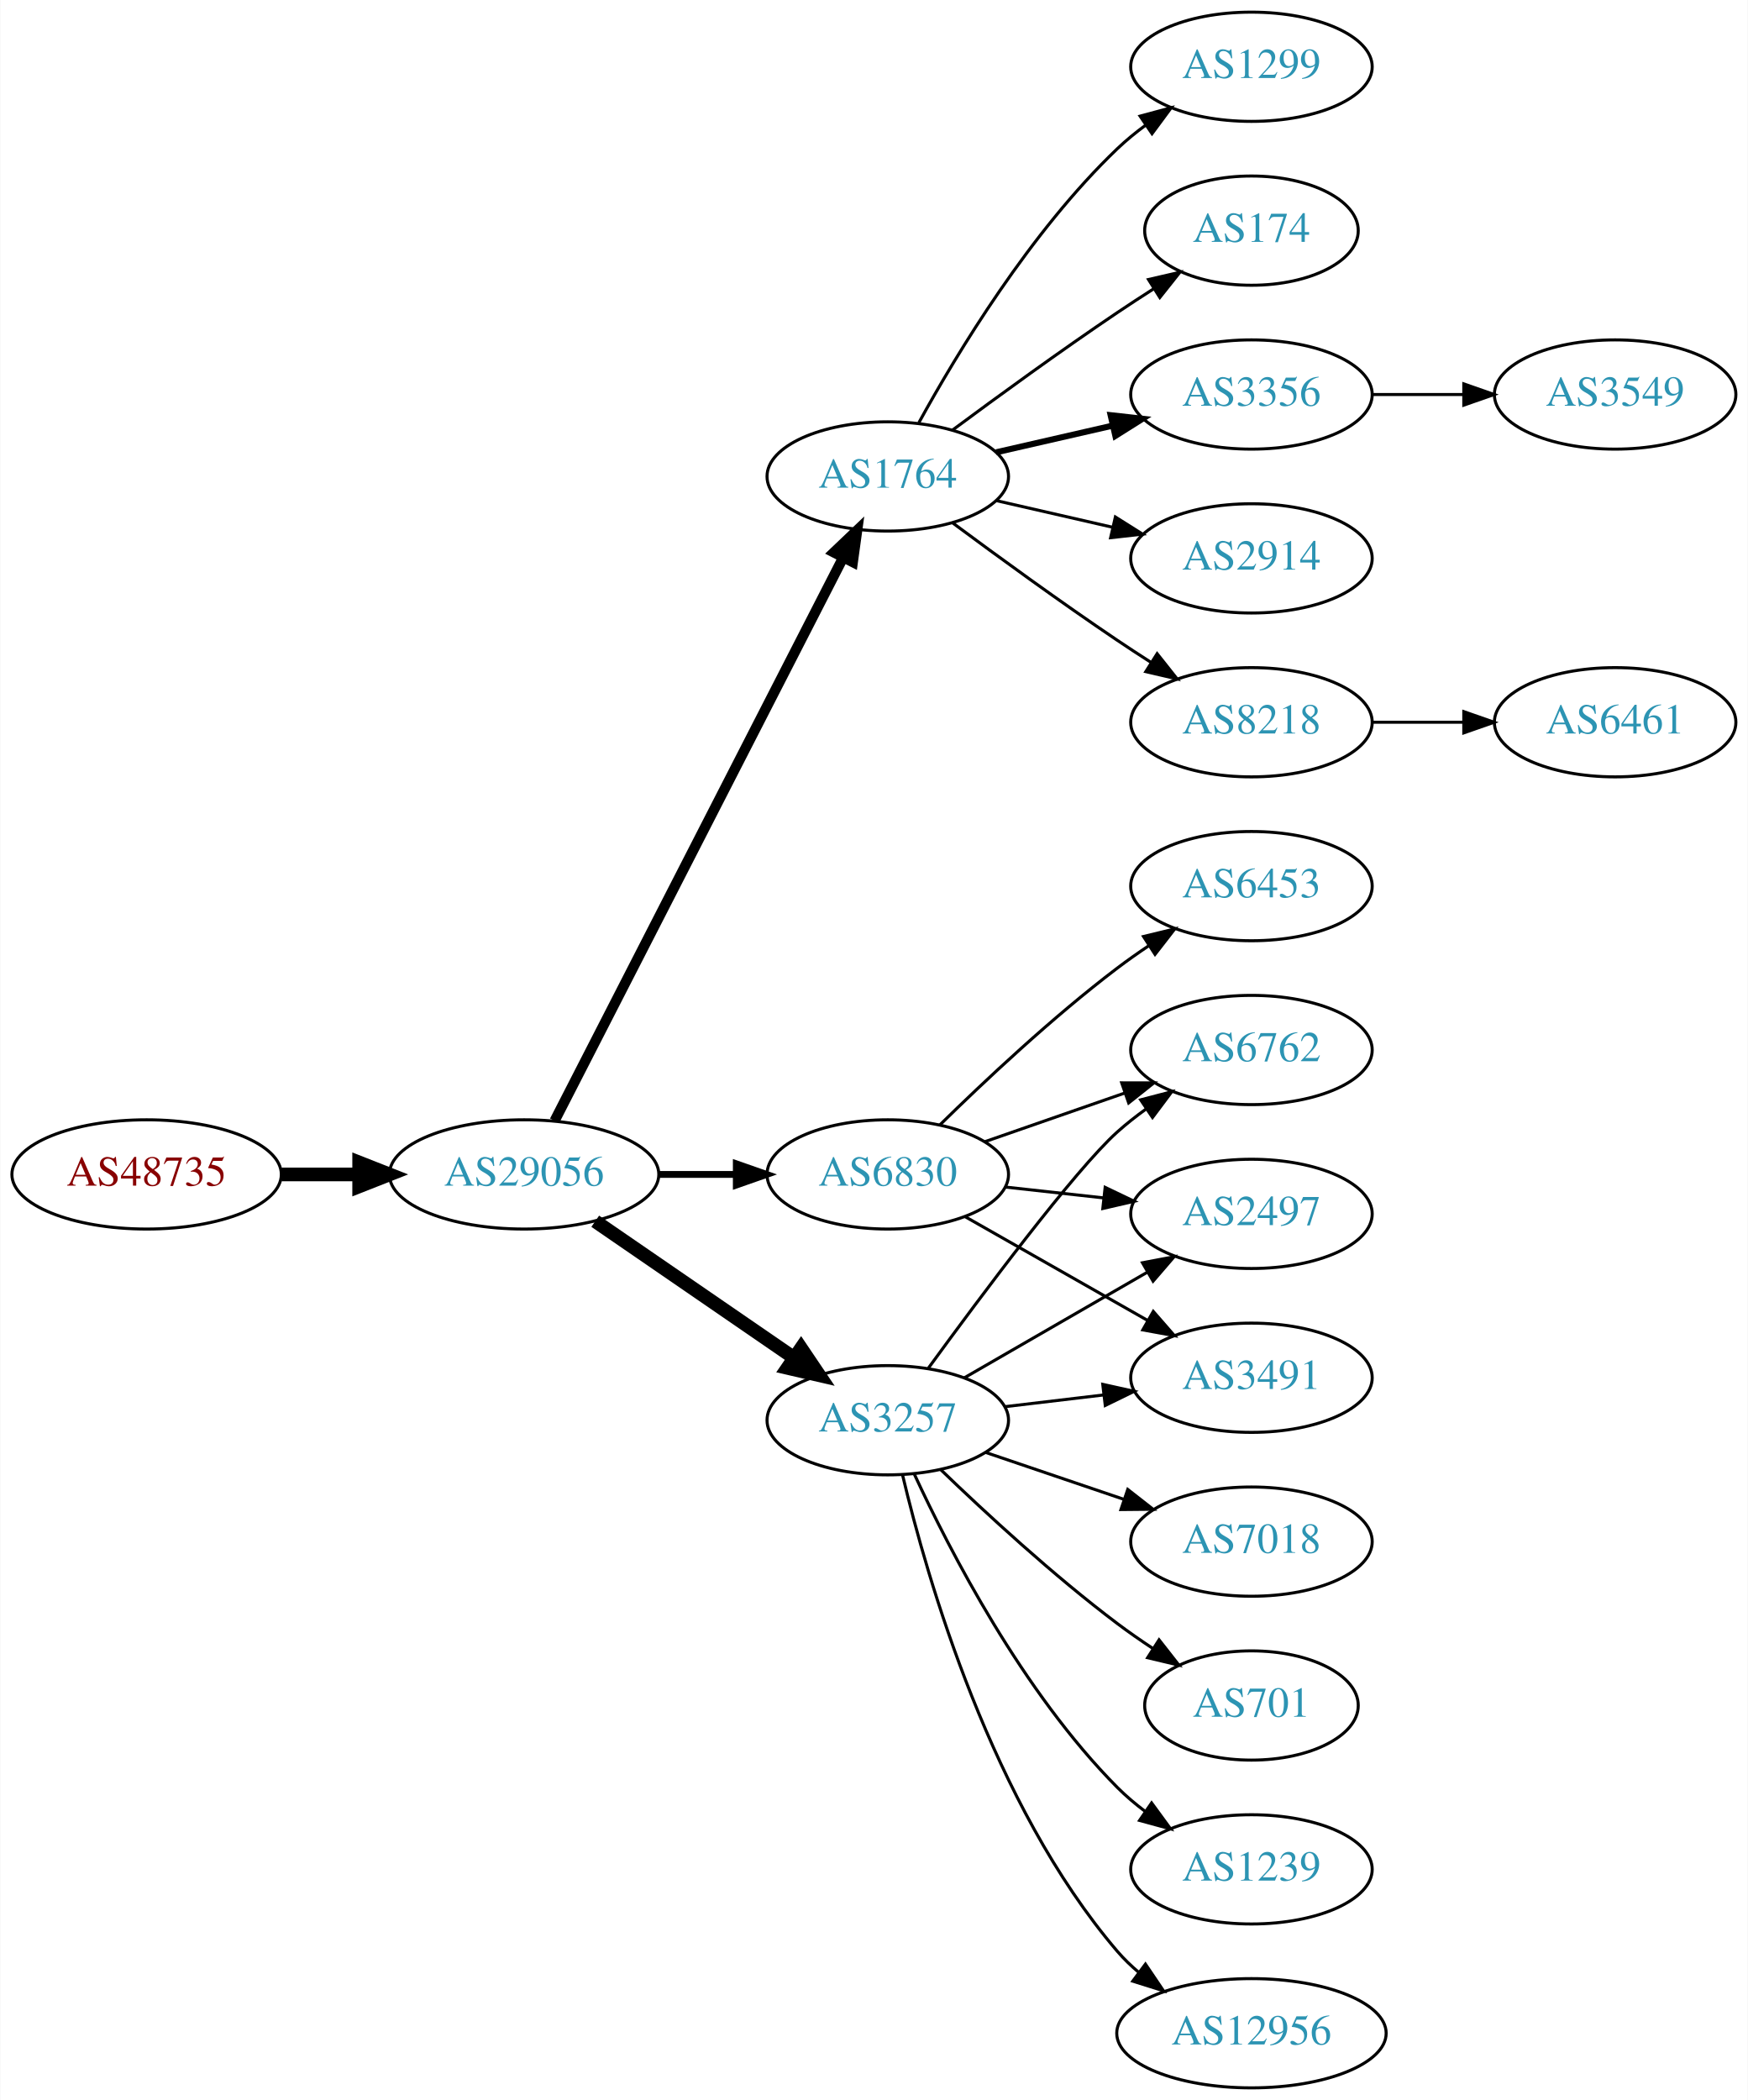
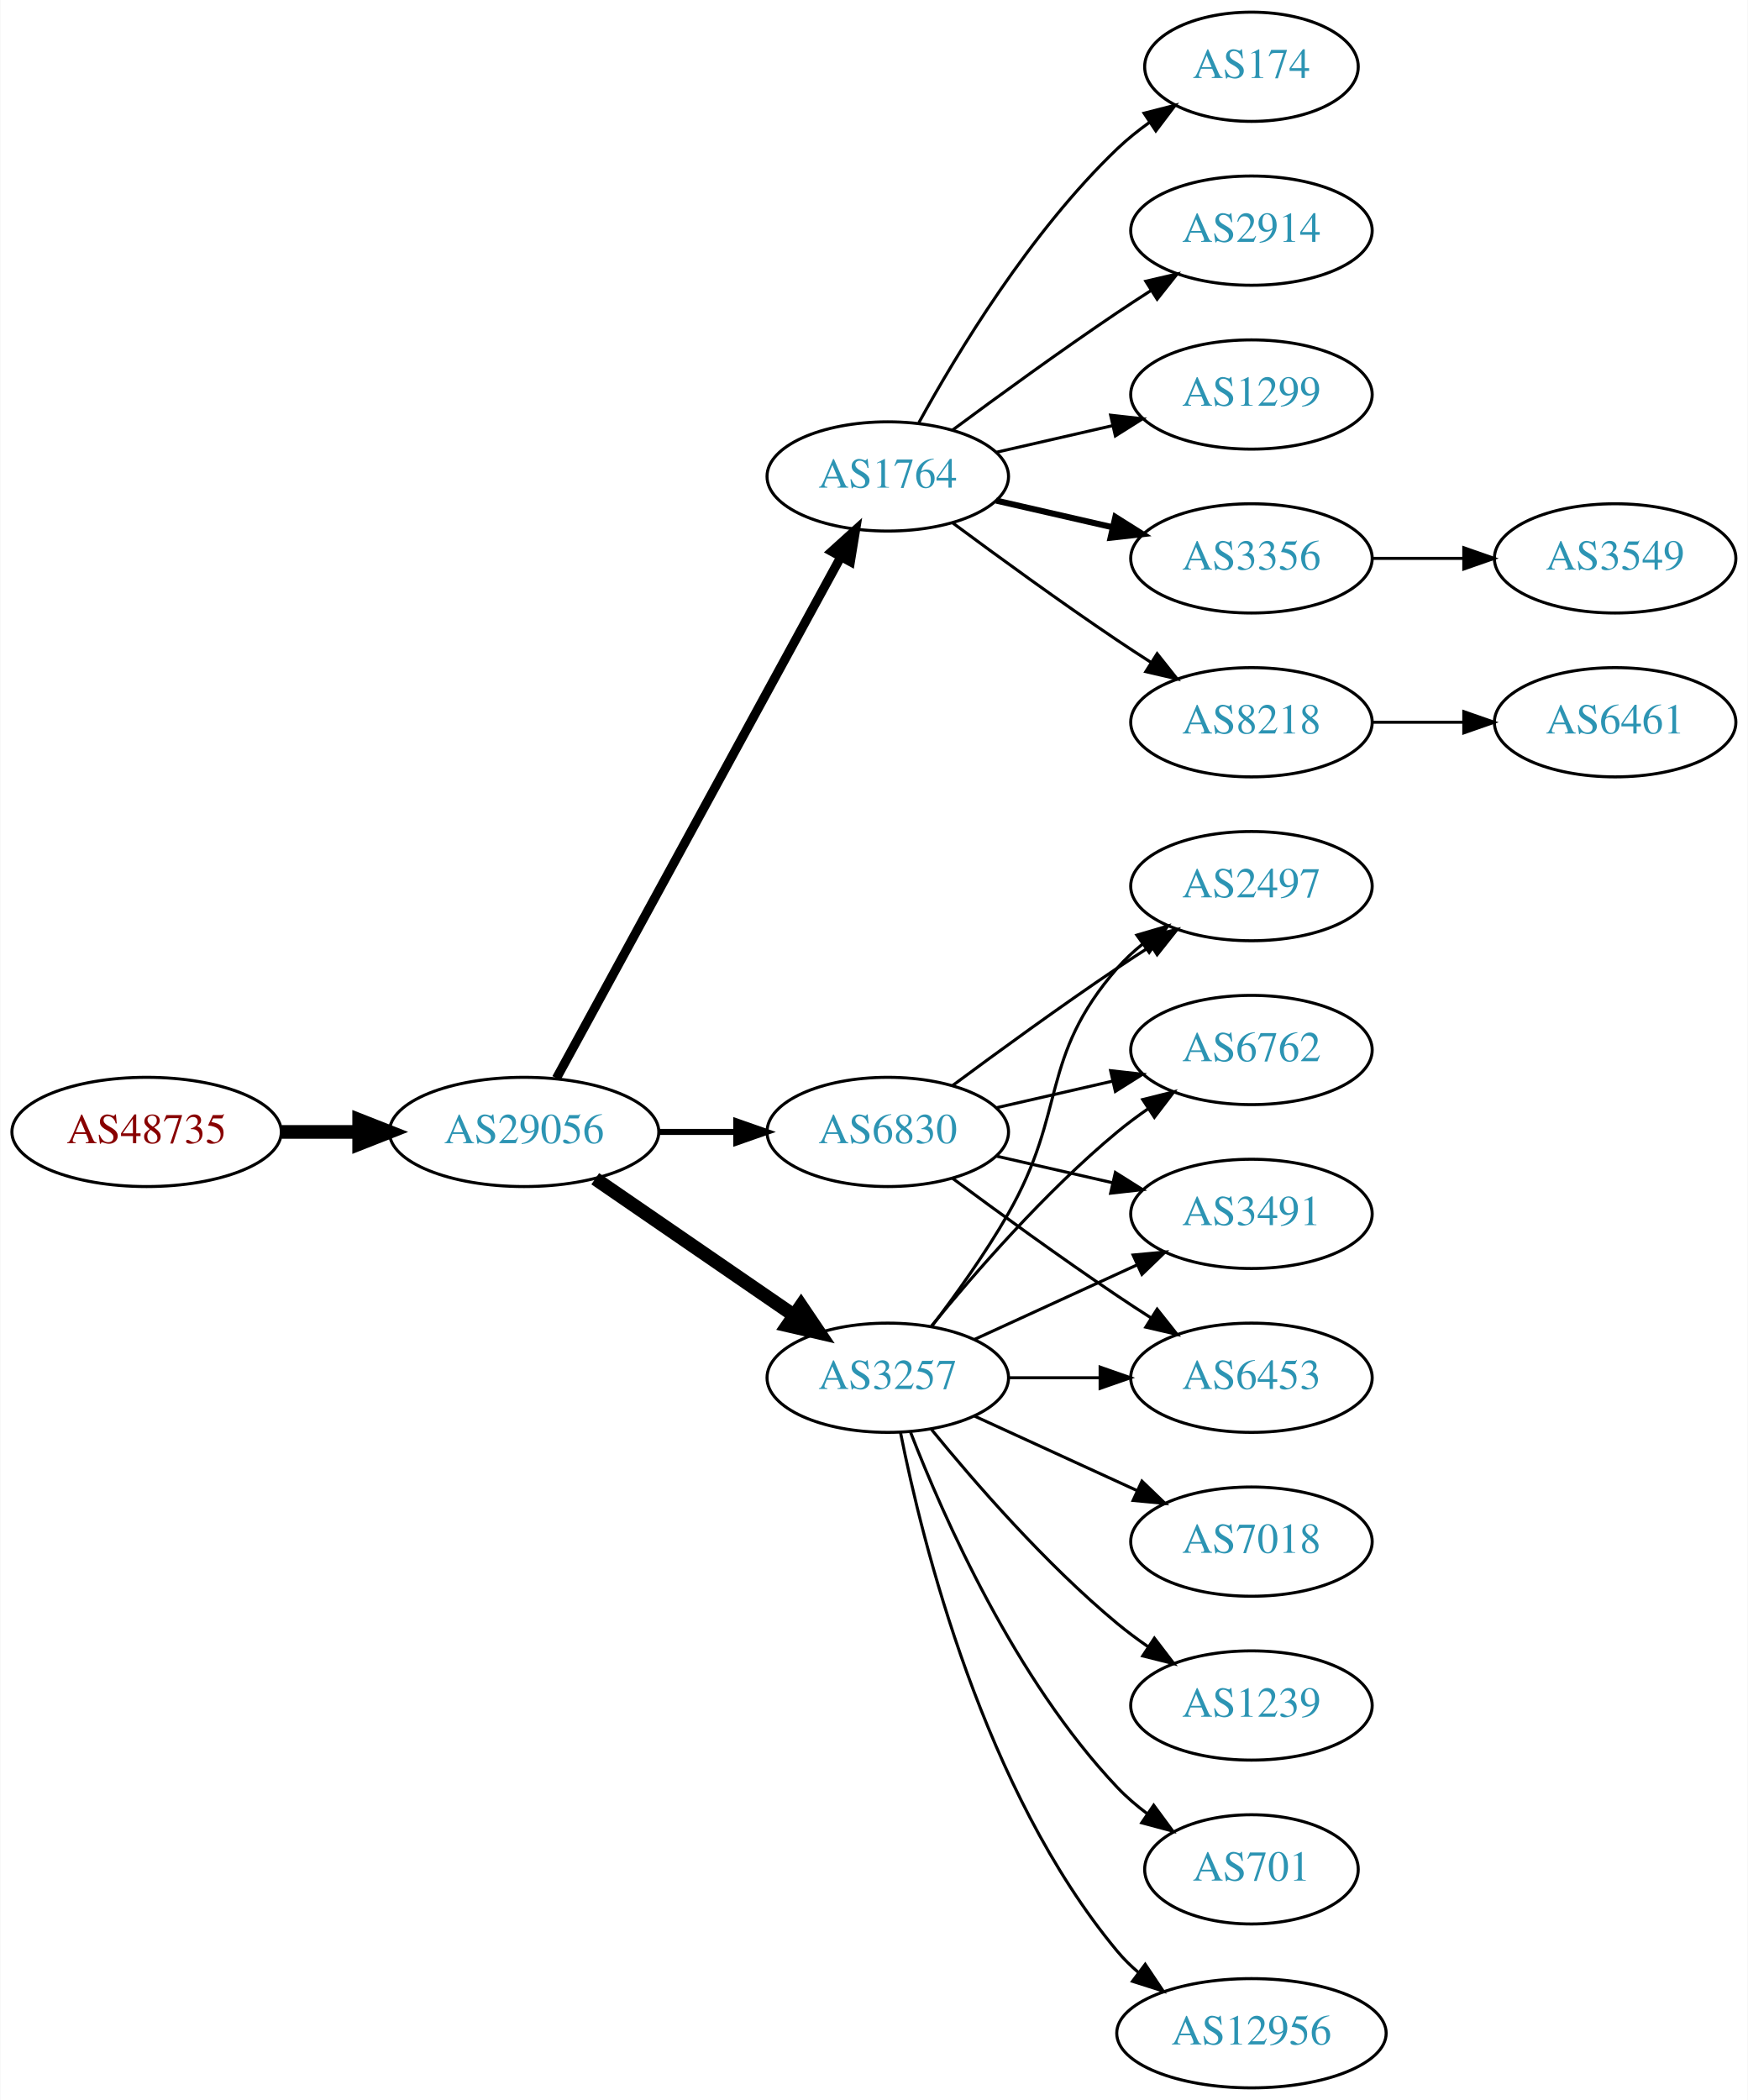
<svg xmlns="http://www.w3.org/2000/svg" xmlns:xlink="http://www.w3.org/1999/xlink" width="576pt" height="692pt" viewBox="0.00 0.00 575.76 692.00">
  <g id="graph0" class="graph" transform="scale(1 1) rotate(0) translate(4 688)">
    <polygon fill="white" stroke="none" points="-4,4 -4,-688 571.762,-688 571.762,4 -4,4" />
    <g id="node1" class="node">
      <g id="a_node1">
        <a xlink:href="/asn/48735" xlink:title="AS48735 ~ DELTAAT-AT-AS [AT]">
-           <ellipse fill="#ffffff" stroke="black" cx="44.196" cy="-301" rx="44.393" ry="18" />
-           <text text-anchor="middle" x="44.196" y="-297.3" font-family="Times,serif" font-size="14.00" fill="#880000">AS48735</text>
+           <ellipse fill="#ffffff" stroke="black" cx="44.196" cy="-315" rx="44.393" ry="18" />
+           <text text-anchor="middle" x="44.196" y="-311.3" font-family="Times,serif" font-size="14.00" fill="#880000">AS48735</text>
        </a>
      </g>
    </g>
    <g id="node2" class="node">
      <g id="a_node2">
        <a xlink:href="/asn/29056" xlink:title="AS29056 ~ Citycom Telekommunikation GmbH [AT]">
-           <ellipse fill="#ffffff" stroke="black" cx="168.588" cy="-301" rx="44.393" ry="18" />
-           <text text-anchor="middle" x="168.588" y="-297.3" font-family="Times,serif" font-size="14.00" fill="#2c94b3">AS29056</text>
+           <ellipse fill="#ffffff" stroke="black" cx="168.588" cy="-315" rx="44.393" ry="18" />
+           <text text-anchor="middle" x="168.588" y="-311.3" font-family="Times,serif" font-size="14.00" fill="#2c94b3">AS29056</text>
        </a>
      </g>
    </g>
    <g id="edge1" class="edge">
-       <path fill="none" stroke="black" stroke-width="4.5" d="M88.692,-301C96.898,-301 105.569,-301 114.041,-301" />
-       <polygon fill="black" stroke="black" stroke-width="4.5" points="114.233,-304.938 124.233,-301 114.233,-297.063 114.233,-304.938" />
+       <path fill="none" stroke="black" stroke-width="4.5" d="M88.692,-315C96.898,-315 105.569,-315 114.041,-315" />
+       <polygon fill="black" stroke="black" stroke-width="4.5" points="114.233,-318.938 124.233,-315 114.233,-311.063 114.233,-318.938" />
    </g>
    <g id="node3" class="node">
      <g id="a_node3">
        <a xlink:href="/asn/1764" xlink:title="AS1764 ~ NEXTLAYER-AS [AT]">
          <ellipse fill="#ffffff" stroke="black" cx="288.431" cy="-531" rx="39.794" ry="18" />
          <text text-anchor="middle" x="288.431" y="-527.3" font-family="Times,serif" font-size="14.00" fill="#2c94b3">AS1764</text>
        </a>
      </g>
    </g>
    <g id="edge2" class="edge">
-       <path fill="none" stroke="black" stroke-width="3.375" d="M178.639,-318.666C199.161,-358.719 249.329,-456.634 273.698,-504.196" />
-       <polygon fill="black" stroke="black" stroke-width="3.375" points="270.674,-505.97 278.349,-513.274 276.904,-502.778 270.674,-505.97" />
+       <path fill="none" stroke="black" stroke-width="3" d="M179.232,-332.676C199.913,-370.584 248.626,-459.873 273.005,-504.559" />
+       <polygon fill="black" stroke="black" stroke-width="3" points="269.957,-506.28 277.819,-513.383 276.102,-502.928 269.957,-506.28" />
    </g>
    <g id="node4" class="node">
      <g id="a_node4">
-         <a xlink:href="/asn/6830" xlink:title="AS6830 ~ LGI-UPC [AT]">
-           <ellipse fill="#ffffff" stroke="black" cx="288.431" cy="-301" rx="39.794" ry="18" />
-           <text text-anchor="middle" x="288.431" y="-297.3" font-family="Times,serif" font-size="14.00" fill="#2c94b3">AS6830</text>
+         <a xlink:href="/asn/3257" xlink:title="AS3257 ~ GTT [DE]">
+           <ellipse fill="#ffffff" stroke="black" cx="288.431" cy="-234" rx="39.794" ry="18" />
+           <text text-anchor="middle" x="288.431" y="-230.3" font-family="Times,serif" font-size="14.00" fill="#2c94b3">AS3257</text>
        </a>
      </g>
    </g>
    <g id="edge3" class="edge">
-       <path fill="none" stroke="black" stroke-width="2.25" d="M212.799,-301C221.112,-301 229.875,-301 238.357,-301" />
-       <polygon fill="black" stroke="black" stroke-width="2.25" points="238.516,-304.5 248.516,-301 238.516,-297.5 238.516,-304.5" />
+       <path fill="none" stroke="black" stroke-width="4.5" d="M192.031,-299.574C210.612,-286.802 237.173,-268.545 257.553,-254.537" />
+       <polygon fill="black" stroke="black" stroke-width="4.5" points="259.856,-257.731 265.867,-248.822 255.396,-251.242 259.856,-257.731" />
    </g>
    <g id="node5" class="node">
      <g id="a_node5">
-         <a xlink:href="/asn/3257" xlink:title="AS3257 ~ GTT [DE]">
-           <ellipse fill="#ffffff" stroke="black" cx="288.431" cy="-220" rx="39.794" ry="18" />
-           <text text-anchor="middle" x="288.431" y="-216.3" font-family="Times,serif" font-size="14.00" fill="#2c94b3">AS3257</text>
+         <a xlink:href="/asn/6830" xlink:title="AS6830 ~ LGI-UPC [AT]">
+           <ellipse fill="#ffffff" stroke="black" cx="288.431" cy="-315" rx="39.794" ry="18" />
+           <text text-anchor="middle" x="288.431" y="-311.3" font-family="Times,serif" font-size="14.00" fill="#2c94b3">AS6830</text>
        </a>
      </g>
    </g>
    <g id="edge4" class="edge">
-       <path fill="none" stroke="black" stroke-width="4.5" d="M192.031,-285.574C210.612,-272.802 237.173,-254.545 257.553,-240.537" />
-       <polygon fill="black" stroke="black" stroke-width="4.5" points="259.856,-243.731 265.867,-234.822 255.396,-237.242 259.856,-243.731" />
+       <path fill="none" stroke="black" stroke-width="2" d="M212.799,-315C221.112,-315 229.875,-315 238.357,-315" />
+       <polygon fill="black" stroke="black" stroke-width="2" points="238.516,-318.5 248.516,-315 238.516,-311.5 238.516,-318.5" />
    </g>
    <g id="node6" class="node">
      <g id="a_node6">
        <a xlink:href="/asn/8218" xlink:title="AS8218 ~ legacy Neotelecoms [FR]">
          <ellipse fill="#ffffff" stroke="black" cx="408.273" cy="-450" rx="39.794" ry="18" />
          <text text-anchor="middle" x="408.273" y="-446.3" font-family="Times,serif" font-size="14.00" fill="#2c94b3">AS8218</text>
        </a>
      </g>
    </g>
    <g id="edge5" class="edge">
      <path fill="none" stroke="black" d="M309.761,-515.723C324.623,-504.696 345.368,-489.593 364.077,-477 367.626,-474.611 371.377,-472.161 375.125,-469.758" />
      <polygon fill="black" stroke="black" points="377.193,-472.591 383.774,-464.288 373.451,-466.675 377.193,-472.591" />
    </g>
    <g id="node7" class="node">
      <g id="a_node7">
-         <a xlink:href="/asn/1299" xlink:title="AS1299 ~ Telia Carrier [EU]">
-           <ellipse fill="#ffffff" stroke="black" cx="408.273" cy="-666" rx="39.794" ry="18" />
-           <text text-anchor="middle" x="408.273" y="-662.3" font-family="Times,serif" font-size="14.00" fill="#2c94b3">AS1299</text>
+         <a xlink:href="/asn/174" xlink:title="AS174 ~ Cogent Communications [US]">
+           <ellipse fill="#ffffff" stroke="black" cx="408.273" cy="-666" rx="35.194" ry="18" />
+           <text text-anchor="middle" x="408.273" y="-662.3" font-family="Times,serif" font-size="14.00" fill="#2c94b3">AS174</text>
        </a>
      </g>
    </g>
    <g id="edge6" class="edge">
-       <path fill="none" stroke="black" d="M298.672,-548.713C311.218,-571.561 335.394,-611.611 364.077,-639 366.946,-641.739 370.134,-644.347 373.443,-646.785" />
-       <polygon fill="black" stroke="black" points="371.567,-649.742 381.803,-652.477 375.507,-643.956 371.567,-649.742" />
+       <path fill="none" stroke="black" d="M298.672,-548.713C311.218,-571.561 335.394,-611.611 364.077,-639 367.331,-642.107 370.998,-645.046 374.785,-647.76" />
+       <polygon fill="black" stroke="black" points="372.887,-650.701 383.153,-653.322 376.762,-644.872 372.887,-650.701" />
    </g>
    <g id="node8" class="node">
      <g id="a_node8">
-         <a xlink:href="/asn/174" xlink:title="AS174 ~ Cogent Communications [US]">
-           <ellipse fill="#ffffff" stroke="black" cx="408.273" cy="-612" rx="35.194" ry="18" />
-           <text text-anchor="middle" x="408.273" y="-608.3" font-family="Times,serif" font-size="14.00" fill="#2c94b3">AS174</text>
+         <a xlink:href="/asn/2914" xlink:title="AS2914 ~ NTT America, Inc. [US]">
+           <ellipse fill="#ffffff" stroke="black" cx="408.273" cy="-612" rx="39.794" ry="18" />
+           <text text-anchor="middle" x="408.273" y="-608.3" font-family="Times,serif" font-size="14.00" fill="#2c94b3">AS2914</text>
        </a>
      </g>
    </g>
    <g id="edge7" class="edge">
-       <path fill="none" stroke="black" d="M309.761,-546.277C324.623,-557.304 345.368,-572.407 364.077,-585 367.895,-587.569 371.945,-590.21 375.975,-592.786" />
-       <polygon fill="black" stroke="black" points="374.344,-595.895 384.669,-598.271 378.079,-589.975 374.344,-595.895" />
+       <path fill="none" stroke="black" d="M309.761,-546.277C324.623,-557.304 345.368,-572.407 364.077,-585 367.626,-587.389 371.377,-589.839 375.125,-592.242" />
+       <polygon fill="black" stroke="black" points="373.451,-595.325 383.774,-597.712 377.193,-589.409 373.451,-595.325" />
    </g>
    <g id="node9" class="node">
      <g id="a_node9">
-         <a xlink:href="/asn/3356" xlink:title="AS3356 ~ Level 3 Parent, LLC [US]">
+         <a xlink:href="/asn/1299" xlink:title="AS1299 ~ Telia Carrier [EU]">
          <ellipse fill="#ffffff" stroke="black" cx="408.273" cy="-558" rx="39.794" ry="18" />
-           <text text-anchor="middle" x="408.273" y="-554.3" font-family="Times,serif" font-size="14.00" fill="#2c94b3">AS3356</text>
+           <text text-anchor="middle" x="408.273" y="-554.3" font-family="Times,serif" font-size="14.00" fill="#2c94b3">AS1299</text>
        </a>
      </g>
    </g>
    <g id="edge8" class="edge">
-       <path fill="none" stroke="black" stroke-width="2" d="M324.15,-538.955C336.15,-541.704 349.771,-544.825 362.463,-547.733" />
-       <polygon fill="black" stroke="black" stroke-width="2" points="361.866,-551.187 372.395,-550.009 363.429,-544.364 361.866,-551.187" />
+       <path fill="none" stroke="black" d="M324.15,-538.955C336.15,-541.704 349.771,-544.825 362.463,-547.733" />
+       <polygon fill="black" stroke="black" points="361.866,-551.187 372.395,-550.009 363.429,-544.364 361.866,-551.187" />
    </g>
    <g id="node10" class="node">
      <g id="a_node10">
-         <a xlink:href="/asn/2914" xlink:title="AS2914 ~ NTT America, Inc. [US]">
+         <a xlink:href="/asn/3356" xlink:title="AS3356 ~ Level 3 Parent, LLC [US]">
          <ellipse fill="#ffffff" stroke="black" cx="408.273" cy="-504" rx="39.794" ry="18" />
-           <text text-anchor="middle" x="408.273" y="-500.3" font-family="Times,serif" font-size="14.00" fill="#2c94b3">AS2914</text>
+           <text text-anchor="middle" x="408.273" y="-500.3" font-family="Times,serif" font-size="14.00" fill="#2c94b3">AS3356</text>
        </a>
      </g>
    </g>
    <g id="edge9" class="edge">
-       <path fill="none" stroke="black" d="M324.15,-523.045C336.15,-520.296 349.771,-517.175 362.463,-514.267" />
-       <polygon fill="black" stroke="black" points="363.429,-517.636 372.395,-511.991 361.866,-510.813 363.429,-517.636" />
+       <path fill="none" stroke="black" stroke-width="2" d="M324.15,-523.045C336.15,-520.296 349.771,-517.175 362.463,-514.267" />
+       <polygon fill="black" stroke="black" stroke-width="2" points="363.429,-517.636 372.395,-511.991 361.866,-510.813 363.429,-517.636" />
    </g>
    <g id="node12" class="node">
      <g id="a_node12">
+         <a xlink:href="/asn/12956" xlink:title="AS12956 ~ TELXIUS [ES]">
+           <ellipse fill="#ffffff" stroke="black" cx="408.273" cy="-18" rx="44.393" ry="18" />
+           <text text-anchor="middle" x="408.273" y="-14.3" font-family="Times,serif" font-size="14.00" fill="#2c94b3">AS12956</text>
+         </a>
+       </g>
+     </g>
+     <g id="edge11" class="edge">
+       <path fill="none" stroke="black" d="M292.629,-215.927C299.793,-179.859 320.067,-97.875 364.077,-45 366.171,-42.485 368.561,-40.133 371.119,-37.949" />
+       <polygon fill="black" stroke="black" points="373.27,-40.711 379.167,-31.909 369.068,-35.113 373.27,-40.711" />
+     </g>
+     <g id="node13" class="node">
+       <g id="a_node13">
        <a xlink:href="/asn/6762" xlink:title="AS6762 ~ TELECOM ITALIA SPARKLE S.p.A. [IT]">
          <ellipse fill="#ffffff" stroke="black" cx="408.273" cy="-342" rx="39.794" ry="18" />
          <text text-anchor="middle" x="408.273" y="-338.3" font-family="Times,serif" font-size="14.00" fill="#2c94b3">AS6762</text>
        </a>
      </g>
    </g>
-     <g id="edge11" class="edge">
-       <path fill="none" stroke="black" d="M320.393,-311.772C334.489,-316.677 351.366,-322.548 366.479,-327.807" />
-       <polygon fill="black" stroke="black" points="365.514,-331.177 376.109,-331.157 367.815,-324.566 365.514,-331.177" />
-     </g>
-     <g id="node13" class="node">
-       <g id="a_node13">
-         <a xlink:href="/asn/2497" xlink:title="AS2497 ~ Internet Initiative Japan Inc. [JP]">
-           <ellipse fill="#ffffff" stroke="black" cx="408.273" cy="-288" rx="39.794" ry="18" />
-           <text text-anchor="middle" x="408.273" y="-284.3" font-family="Times,serif" font-size="14.00" fill="#2c94b3">AS2497</text>
-         </a>
-       </g>
-     </g>
    <g id="edge12" class="edge">
-       <path fill="none" stroke="black" d="M327.041,-296.851C337.352,-295.713 348.669,-294.465 359.47,-293.274" />
-       <polygon fill="black" stroke="black" points="360.06,-296.73 369.616,-292.154 359.293,-289.772 360.06,-296.73" />
+       <path fill="none" stroke="black" d="M302.85,-251.065C316.964,-268.375 340.379,-295.345 364.077,-315 367.294,-317.668 370.794,-320.27 374.365,-322.741" />
+       <polygon fill="black" stroke="black" points="372.442,-325.666 382.721,-328.236 376.288,-319.817 372.442,-325.666" />
    </g>
    <g id="node14" class="node">
      <g id="a_node14">
-         <a xlink:href="/asn/6453" xlink:title="AS6453 ~ TATA COMMUNICATIONS (AMERICA) INC [US]">
-           <ellipse fill="#ffffff" stroke="black" cx="408.273" cy="-396" rx="39.794" ry="18" />
-           <text text-anchor="middle" x="408.273" y="-392.3" font-family="Times,serif" font-size="14.00" fill="#2c94b3">AS6453</text>
+         <a xlink:href="/asn/3491" xlink:title="AS3491 ~ PCCW Global, Inc. [US]">
+           <ellipse fill="#ffffff" stroke="black" cx="408.273" cy="-288" rx="39.794" ry="18" />
+           <text text-anchor="middle" x="408.273" y="-284.3" font-family="Times,serif" font-size="14.00" fill="#2c94b3">AS3491</text>
        </a>
      </g>
    </g>
    <g id="edge13" class="edge">
-       <path fill="none" stroke="black" d="M305.579,-317.296C320.216,-331.671 342.705,-352.795 364.077,-369 367.407,-371.525 370.979,-374.037 374.591,-376.456" />
-       <polygon fill="black" stroke="black" points="372.697,-379.399 382.994,-381.892 376.498,-373.522 372.697,-379.399" />
+       <path fill="none" stroke="black" d="M317.06,-246.661C333.017,-253.973 353.287,-263.261 370.57,-271.181" />
+       <polygon fill="black" stroke="black" points="369.269,-274.435 379.818,-275.419 372.185,-268.071 369.269,-274.435" />
    </g>
    <g id="node15" class="node">
      <g id="a_node15">
-         <a xlink:href="/asn/3491" xlink:title="AS3491 ~ PCCW Global, Inc. [US]">
-           <ellipse fill="#ffffff" stroke="black" cx="408.273" cy="-234" rx="39.794" ry="18" />
-           <text text-anchor="middle" x="408.273" y="-230.3" font-family="Times,serif" font-size="14.00" fill="#2c94b3">AS3491</text>
-         </a>
-       </g>
-     </g>
-     <g id="edge14" class="edge">
-       <path fill="none" stroke="black" d="M313.848,-287.118C331.307,-277.191 355.008,-263.716 374.169,-252.822" />
-       <polygon fill="black" stroke="black" points="375.924,-255.85 382.888,-247.865 372.464,-249.765 375.924,-255.85" />
-     </g>
-     <g id="edge19" class="edge">
-       <path fill="none" stroke="black" d="M301.837,-237.209C319.18,-261.008 350.11,-302.457 364.077,-315 367.028,-317.65 370.27,-320.2 373.612,-322.604" />
-       <polygon fill="black" stroke="black" points="371.76,-325.576 382.012,-328.251 375.666,-319.767 371.76,-325.576" />
-     </g>
-     <g id="edge17" class="edge">
-       <path fill="none" stroke="black" d="M313.562,-233.925C331.002,-243.988 354.775,-257.707 374.013,-268.808" />
-       <polygon fill="black" stroke="black" points="372.358,-271.893 382.769,-273.86 375.857,-265.83 372.358,-271.893" />
-     </g>
-     <g id="edge15" class="edge">
-       <path fill="none" stroke="black" d="M327.041,-224.468C337.352,-225.693 348.669,-227.038 359.47,-228.321" />
-       <polygon fill="black" stroke="black" points="359.273,-231.822 369.616,-229.526 360.099,-224.871 359.273,-231.822" />
-     </g>
-     <g id="node16" class="node">
-       <g id="a_node16">
-         <a xlink:href="/asn/12956" xlink:title="AS12956 ~ TELXIUS [ES]">
-           <ellipse fill="#ffffff" stroke="black" cx="408.273" cy="-18" rx="44.393" ry="18" />
-           <text text-anchor="middle" x="408.273" y="-14.3" font-family="Times,serif" font-size="14.00" fill="#2c94b3">AS12956</text>
-         </a>
-       </g>
-     </g>
-     <g id="edge16" class="edge">
-       <path fill="none" stroke="black" d="M293.301,-201.958C301.364,-167.92 322.744,-93.316 364.077,-45 366.204,-42.514 368.619,-40.182 371.194,-38.012" />
-       <polygon fill="black" stroke="black" points="373.341,-40.777 379.269,-31.996 369.159,-35.163 373.341,-40.777" />
-     </g>
-     <g id="node17" class="node">
-       <g id="a_node17">
        <a xlink:href="/asn/7018" xlink:title="AS7018 ~ AT&amp;T Services, Inc. [US]">
          <ellipse fill="#ffffff" stroke="black" cx="408.273" cy="-180" rx="39.794" ry="18" />
          <text text-anchor="middle" x="408.273" y="-176.3" font-family="Times,serif" font-size="14.00" fill="#2c94b3">AS7018</text>
        </a>
      </g>
    </g>
-     <g id="edge18" class="edge">
-       <path fill="none" stroke="black" d="M320.701,-209.386C334.685,-204.639 351.355,-198.981 366.317,-193.902" />
-       <polygon fill="black" stroke="black" points="367.513,-197.192 375.857,-190.664 365.263,-190.564 367.513,-197.192" />
+     <g id="edge14" class="edge">
+       <path fill="none" stroke="black" d="M317.06,-221.339C333.017,-214.027 353.287,-204.739 370.57,-196.819" />
+       <polygon fill="black" stroke="black" points="372.185,-199.929 379.818,-192.581 369.269,-193.565 372.185,-199.929" />
+     </g>
+     <g id="node16" class="node">
+       <g id="a_node16">
+         <a xlink:href="/asn/1239" xlink:title="AS1239 ~ Sprint [US]">
+           <ellipse fill="#ffffff" stroke="black" cx="408.273" cy="-126" rx="39.794" ry="18" />
+           <text text-anchor="middle" x="408.273" y="-122.3" font-family="Times,serif" font-size="14.00" fill="#2c94b3">AS1239</text>
+         </a>
+       </g>
+     </g>
+     <g id="edge15" class="edge">
+       <path fill="none" stroke="black" d="M302.85,-216.935C316.964,-199.625 340.379,-172.655 364.077,-153 367.294,-150.332 370.794,-147.73 374.365,-145.259" />
+       <polygon fill="black" stroke="black" points="376.288,-148.183 382.721,-139.764 372.442,-142.334 376.288,-148.183" />
+     </g>
+     <g id="node17" class="node">
+       <g id="a_node17">
+         <a xlink:href="/asn/6453" xlink:title="AS6453 ~ TATA COMMUNICATIONS (AMERICA) INC [US]">
+           <ellipse fill="#ffffff" stroke="black" cx="408.273" cy="-234" rx="39.794" ry="18" />
+           <text text-anchor="middle" x="408.273" y="-230.3" font-family="Times,serif" font-size="14.00" fill="#2c94b3">AS6453</text>
+         </a>
+       </g>
+     </g>
+     <g id="edge16" class="edge">
+       <path fill="none" stroke="black" d="M328.343,-234C337.897,-234 348.246,-234 358.209,-234" />
+       <polygon fill="black" stroke="black" points="358.402,-237.5 368.402,-234 358.402,-230.5 358.402,-237.5" />
    </g>
    <g id="node18" class="node">
      <g id="a_node18">
        <a xlink:href="/asn/701" xlink:title="AS701 ~ UUNET [US]">
-           <ellipse fill="#ffffff" stroke="black" cx="408.273" cy="-126" rx="35.194" ry="18" />
-           <text text-anchor="middle" x="408.273" y="-122.3" font-family="Times,serif" font-size="14.00" fill="#2c94b3">AS701</text>
-         </a>
-       </g>
-     </g>
-     <g id="edge20" class="edge">
-       <path fill="none" stroke="black" d="M305.908,-203.691C320.576,-189.551 342.926,-168.914 364.077,-153 367.754,-150.233 371.721,-147.476 375.708,-144.838" />
-       <polygon fill="black" stroke="black" points="377.827,-147.637 384.363,-139.299 374.053,-141.742 377.827,-147.637" />
+           <ellipse fill="#ffffff" stroke="black" cx="408.273" cy="-72" rx="35.194" ry="18" />
+           <text text-anchor="middle" x="408.273" y="-68.3" font-family="Times,serif" font-size="14.00" fill="#2c94b3">AS701</text>
+         </a>
+       </g>
+     </g>
+     <g id="edge17" class="edge">
+       <path fill="none" stroke="black" d="M295.954,-216.006C306.704,-188.272 330.362,-134.571 364.077,-99 367.02,-95.895 370.394,-92.999 373.929,-90.345" />
+       <polygon fill="black" stroke="black" points="376.059,-93.129 382.348,-84.603 372.115,-87.346 376.059,-93.129" />
    </g>
    <g id="node19" class="node">
      <g id="a_node19">
-         <a xlink:href="/asn/1239" xlink:title="AS1239 ~ Sprint [US]">
-           <ellipse fill="#ffffff" stroke="black" cx="408.273" cy="-72" rx="39.794" ry="18" />
-           <text text-anchor="middle" x="408.273" y="-68.3" font-family="Times,serif" font-size="14.00" fill="#2c94b3">AS1239</text>
-         </a>
-       </g>
+         <a xlink:href="/asn/2497" xlink:title="AS2497 ~ Internet Initiative Japan Inc. [JP]">
+           <ellipse fill="#ffffff" stroke="black" cx="408.273" cy="-396" rx="39.794" ry="18" />
+           <text text-anchor="middle" x="408.273" y="-392.3" font-family="Times,serif" font-size="14.00" fill="#2c94b3">AS2497</text>
+         </a>
+       </g>
+     </g>
+     <g id="edge18" class="edge">
+       <path fill="none" stroke="black" d="M302.892,-250.913C310.785,-261.27 320.634,-274.992 328.077,-288 347.642,-322.194 338.243,-339.258 364.077,-369 366.542,-371.838 369.379,-374.477 372.397,-376.906" />
+       <polygon fill="black" stroke="black" points="370.507,-379.858 380.675,-382.836 374.583,-374.167 370.507,-379.858" />
+     </g>
+     <g id="edge20" class="edge">
+       <path fill="none" stroke="black" d="M324.15,-322.955C336.15,-325.704 349.771,-328.825 362.463,-331.733" />
+       <polygon fill="black" stroke="black" points="361.866,-335.187 372.395,-334.009 363.429,-328.364 361.866,-335.187" />
+     </g>
+     <g id="edge22" class="edge">
+       <path fill="none" stroke="black" d="M324.15,-307.045C336.15,-304.296 349.771,-301.175 362.463,-298.267" />
+       <polygon fill="black" stroke="black" points="363.429,-301.636 372.395,-295.991 361.866,-294.813 363.429,-301.636" />
    </g>
    <g id="edge21" class="edge">
-       <path fill="none" stroke="black" d="M297.174,-202.249C308.844,-177.007 332.928,-130.333 364.077,-99 366.873,-96.188 370.015,-93.532 373.296,-91.064" />
-       <polygon fill="black" stroke="black" points="375.366,-93.889 381.62,-85.336 371.398,-88.122 375.366,-93.889" />
+       <path fill="none" stroke="black" d="M309.761,-299.723C324.623,-288.696 345.368,-273.593 364.077,-261 367.626,-258.611 371.377,-256.161 375.125,-253.758" />
+       <polygon fill="black" stroke="black" points="377.193,-256.591 383.774,-248.288 373.451,-250.675 377.193,-256.591" />
+     </g>
+     <g id="edge19" class="edge">
+       <path fill="none" stroke="black" d="M309.761,-330.277C324.623,-341.304 345.368,-356.407 364.077,-369 367.626,-371.389 371.377,-373.839 375.125,-376.242" />
+       <polygon fill="black" stroke="black" points="373.451,-379.325 383.774,-381.712 377.193,-373.409 373.451,-379.325" />
    </g>
    <g id="node11" class="node">
      <g id="a_node11">
        <a xlink:href="/asn/6461" xlink:title="AS6461 ~ Zayo Bandwidth [US]">
          <ellipse fill="#ffffff" stroke="black" cx="528.116" cy="-450" rx="39.794" ry="18" />
          <text text-anchor="middle" x="528.116" y="-446.3" font-family="Times,serif" font-size="14.00" fill="#2c94b3">AS6461</text>
        </a>
      </g>
    </g>
    <g id="edge10" class="edge">
      <path fill="none" stroke="black" d="M448.186,-450C457.739,-450 468.089,-450 478.052,-450" />
      <polygon fill="black" stroke="black" points="478.244,-453.5 488.244,-450 478.244,-446.5 478.244,-453.5" />
    </g>
    <g id="node20" class="node">
      <g id="a_node20">
        <a xlink:href="/asn/3549" xlink:title="AS3549 ~ Level 3 Parent, LLC [US]">
-           <ellipse fill="#ffffff" stroke="black" cx="528.116" cy="-558" rx="39.794" ry="18" />
-           <text text-anchor="middle" x="528.116" y="-554.3" font-family="Times,serif" font-size="14.00" fill="#2c94b3">AS3549</text>
-         </a>
-       </g>
-     </g>
-     <g id="edge22" class="edge">
-       <path fill="none" stroke="black" d="M448.186,-558C457.739,-558 468.089,-558 478.052,-558" />
-       <polygon fill="black" stroke="black" points="478.244,-561.5 488.244,-558 478.244,-554.5 478.244,-561.5" />
+           <ellipse fill="#ffffff" stroke="black" cx="528.116" cy="-504" rx="39.794" ry="18" />
+           <text text-anchor="middle" x="528.116" y="-500.3" font-family="Times,serif" font-size="14.00" fill="#2c94b3">AS3549</text>
+         </a>
+       </g>
+     </g>
+     <g id="edge23" class="edge">
+       <path fill="none" stroke="black" d="M448.186,-504C457.739,-504 468.089,-504 478.052,-504" />
+       <polygon fill="black" stroke="black" points="478.244,-507.5 488.244,-504 478.244,-500.5 478.244,-507.5" />
    </g>
  </g>
</svg>
